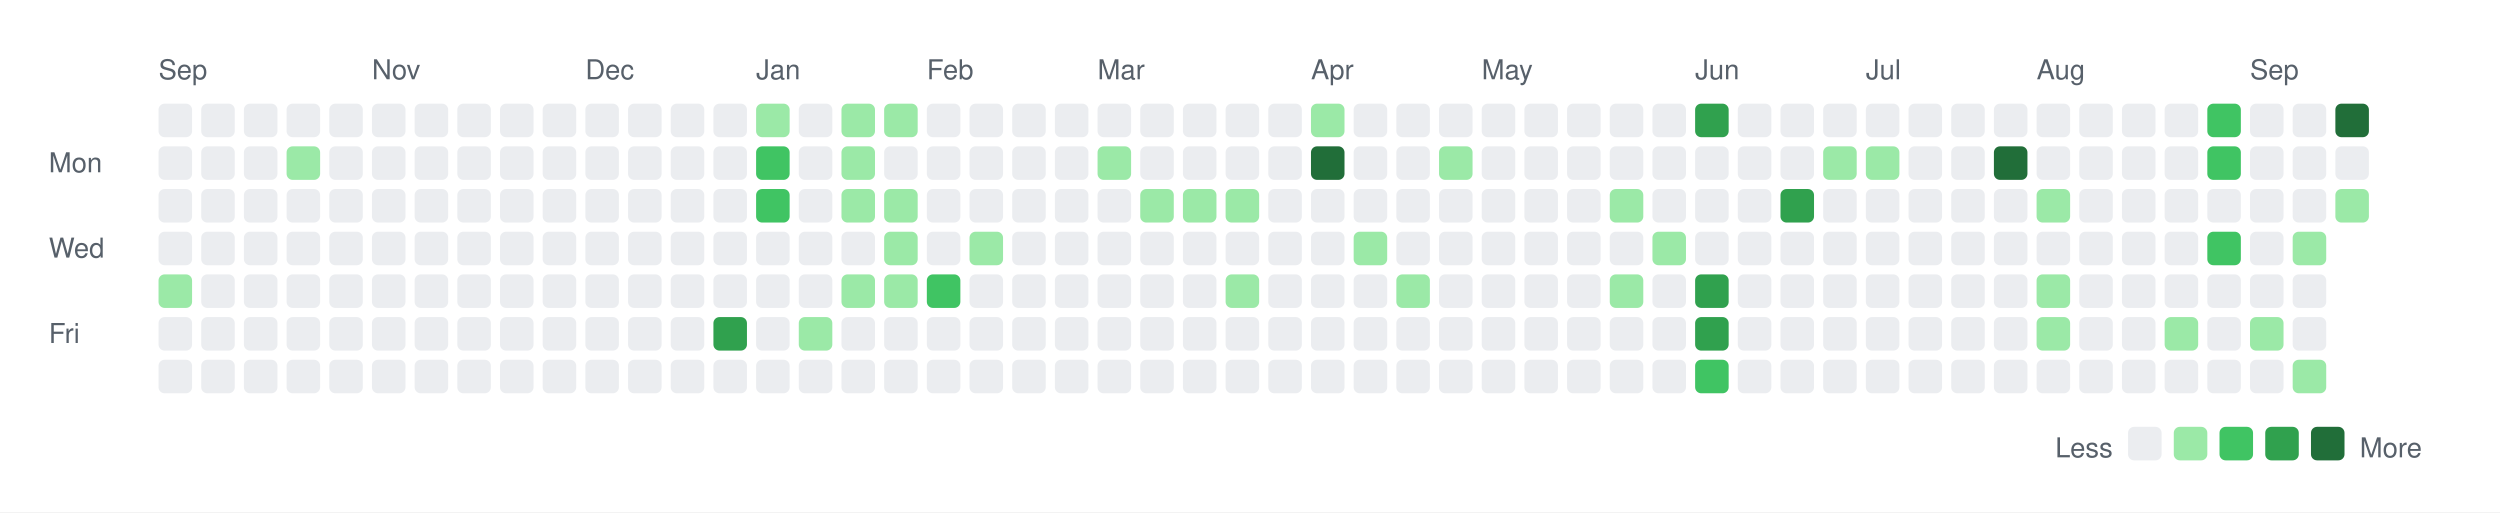
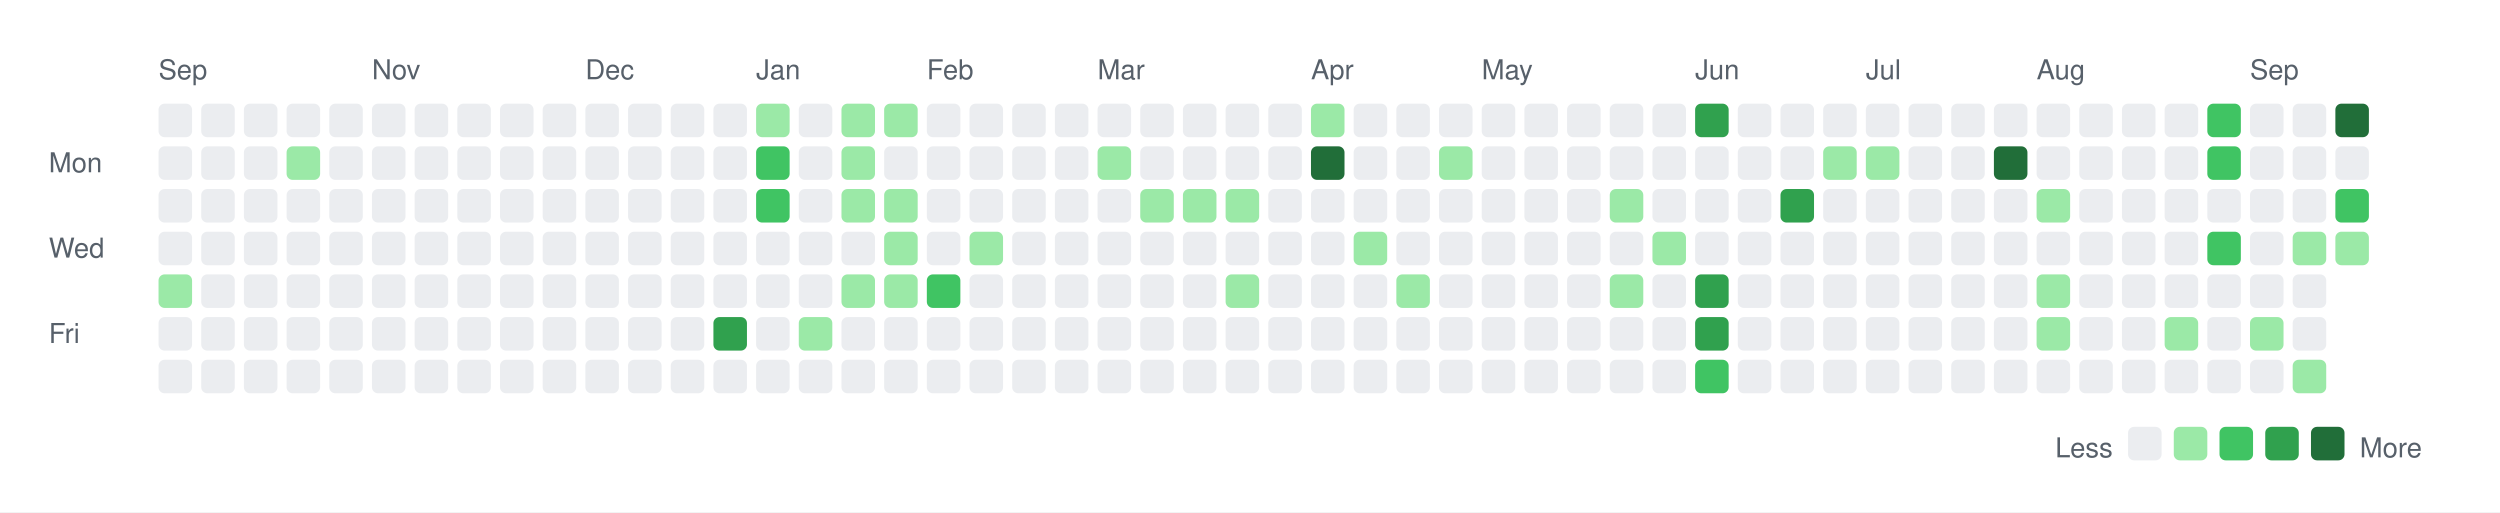
<svg xmlns="http://www.w3.org/2000/svg" width="820" height="168">
  <rect width="820" height="168" fill="white" />
  <style>
    text { font-family: -apple-system, BlinkMacSystemFont, "Segoe UI", Helvetica, Arial, sans-serif; font-size: 9px; fill: #57606a; }
    .legend { font-size: 9px; }
  </style>
  <text x="52" y="26">Sep</text>
  <text x="122" y="26">Nov</text>
  <text x="192" y="26">Dec</text>
  <text x="248" y="26">Jan</text>
  <text x="304" y="26">Feb</text>
  <text x="360" y="26">Mar</text>
  <text x="430" y="26">Apr</text>
  <text x="486" y="26">May</text>
  <text x="556" y="26">Jun</text>
  <text x="612" y="26">Jul</text>
  <text x="668" y="26">Aug</text>
  <text x="738" y="26">Sep</text>
  <text x="16" y="56.5">Mon</text>
  <text x="16" y="84.5">Wed</text>
  <text x="16" y="112.5">Fri</text>
  <rect x="52" y="34" width="11" height="11" rx="2" ry="2" fill="#ebedf0" />
  <rect x="52" y="48" width="11" height="11" rx="2" ry="2" fill="#ebedf0" />
  <rect x="52" y="62" width="11" height="11" rx="2" ry="2" fill="#ebedf0" />
  <rect x="52" y="76" width="11" height="11" rx="2" ry="2" fill="#ebedf0" />
  <rect x="52" y="90" width="11" height="11" rx="2" ry="2" fill="#9be9a7" />
  <rect x="52" y="104" width="11" height="11" rx="2" ry="2" fill="#ebedf0" />
  <rect x="52" y="118" width="11" height="11" rx="2" ry="2" fill="#ebedf0" />
  <rect x="66" y="34" width="11" height="11" rx="2" ry="2" fill="#ebedf0" />
  <rect x="66" y="48" width="11" height="11" rx="2" ry="2" fill="#ebedf0" />
  <rect x="66" y="62" width="11" height="11" rx="2" ry="2" fill="#ebedf0" />
  <rect x="66" y="76" width="11" height="11" rx="2" ry="2" fill="#ebedf0" />
  <rect x="66" y="90" width="11" height="11" rx="2" ry="2" fill="#ebedf0" />
  <rect x="66" y="104" width="11" height="11" rx="2" ry="2" fill="#ebedf0" />
  <rect x="66" y="118" width="11" height="11" rx="2" ry="2" fill="#ebedf0" />
  <rect x="80" y="34" width="11" height="11" rx="2" ry="2" fill="#ebedf0" />
  <rect x="80" y="48" width="11" height="11" rx="2" ry="2" fill="#ebedf0" />
  <rect x="80" y="62" width="11" height="11" rx="2" ry="2" fill="#ebedf0" />
  <rect x="80" y="76" width="11" height="11" rx="2" ry="2" fill="#ebedf0" />
  <rect x="80" y="90" width="11" height="11" rx="2" ry="2" fill="#ebedf0" />
  <rect x="80" y="104" width="11" height="11" rx="2" ry="2" fill="#ebedf0" />
  <rect x="80" y="118" width="11" height="11" rx="2" ry="2" fill="#ebedf0" />
  <rect x="94" y="34" width="11" height="11" rx="2" ry="2" fill="#ebedf0" />
  <rect x="94" y="48" width="11" height="11" rx="2" ry="2" fill="#9be9a7" />
  <rect x="94" y="62" width="11" height="11" rx="2" ry="2" fill="#ebedf0" />
  <rect x="94" y="76" width="11" height="11" rx="2" ry="2" fill="#ebedf0" />
  <rect x="94" y="90" width="11" height="11" rx="2" ry="2" fill="#ebedf0" />
  <rect x="94" y="104" width="11" height="11" rx="2" ry="2" fill="#ebedf0" />
  <rect x="94" y="118" width="11" height="11" rx="2" ry="2" fill="#ebedf0" />
  <rect x="108" y="34" width="11" height="11" rx="2" ry="2" fill="#ebedf0" />
  <rect x="108" y="48" width="11" height="11" rx="2" ry="2" fill="#ebedf0" />
  <rect x="108" y="62" width="11" height="11" rx="2" ry="2" fill="#ebedf0" />
  <rect x="108" y="76" width="11" height="11" rx="2" ry="2" fill="#ebedf0" />
  <rect x="108" y="90" width="11" height="11" rx="2" ry="2" fill="#ebedf0" />
  <rect x="108" y="104" width="11" height="11" rx="2" ry="2" fill="#ebedf0" />
  <rect x="108" y="118" width="11" height="11" rx="2" ry="2" fill="#ebedf0" />
  <rect x="122" y="34" width="11" height="11" rx="2" ry="2" fill="#ebedf0" />
  <rect x="122" y="48" width="11" height="11" rx="2" ry="2" fill="#ebedf0" />
  <rect x="122" y="62" width="11" height="11" rx="2" ry="2" fill="#ebedf0" />
  <rect x="122" y="76" width="11" height="11" rx="2" ry="2" fill="#ebedf0" />
  <rect x="122" y="90" width="11" height="11" rx="2" ry="2" fill="#ebedf0" />
  <rect x="122" y="104" width="11" height="11" rx="2" ry="2" fill="#ebedf0" />
  <rect x="122" y="118" width="11" height="11" rx="2" ry="2" fill="#ebedf0" />
  <rect x="136" y="34" width="11" height="11" rx="2" ry="2" fill="#ebedf0" />
  <rect x="136" y="48" width="11" height="11" rx="2" ry="2" fill="#ebedf0" />
  <rect x="136" y="62" width="11" height="11" rx="2" ry="2" fill="#ebedf0" />
  <rect x="136" y="76" width="11" height="11" rx="2" ry="2" fill="#ebedf0" />
  <rect x="136" y="90" width="11" height="11" rx="2" ry="2" fill="#ebedf0" />
  <rect x="136" y="104" width="11" height="11" rx="2" ry="2" fill="#ebedf0" />
  <rect x="136" y="118" width="11" height="11" rx="2" ry="2" fill="#ebedf0" />
  <rect x="150" y="34" width="11" height="11" rx="2" ry="2" fill="#ebedf0" />
  <rect x="150" y="48" width="11" height="11" rx="2" ry="2" fill="#ebedf0" />
  <rect x="150" y="62" width="11" height="11" rx="2" ry="2" fill="#ebedf0" />
  <rect x="150" y="76" width="11" height="11" rx="2" ry="2" fill="#ebedf0" />
  <rect x="150" y="90" width="11" height="11" rx="2" ry="2" fill="#ebedf0" />
  <rect x="150" y="104" width="11" height="11" rx="2" ry="2" fill="#ebedf0" />
  <rect x="150" y="118" width="11" height="11" rx="2" ry="2" fill="#ebedf0" />
  <rect x="164" y="34" width="11" height="11" rx="2" ry="2" fill="#ebedf0" />
  <rect x="164" y="48" width="11" height="11" rx="2" ry="2" fill="#ebedf0" />
  <rect x="164" y="62" width="11" height="11" rx="2" ry="2" fill="#ebedf0" />
  <rect x="164" y="76" width="11" height="11" rx="2" ry="2" fill="#ebedf0" />
  <rect x="164" y="90" width="11" height="11" rx="2" ry="2" fill="#ebedf0" />
  <rect x="164" y="104" width="11" height="11" rx="2" ry="2" fill="#ebedf0" />
  <rect x="164" y="118" width="11" height="11" rx="2" ry="2" fill="#ebedf0" />
  <rect x="178" y="34" width="11" height="11" rx="2" ry="2" fill="#ebedf0" />
  <rect x="178" y="48" width="11" height="11" rx="2" ry="2" fill="#ebedf0" />
  <rect x="178" y="62" width="11" height="11" rx="2" ry="2" fill="#ebedf0" />
  <rect x="178" y="76" width="11" height="11" rx="2" ry="2" fill="#ebedf0" />
  <rect x="178" y="90" width="11" height="11" rx="2" ry="2" fill="#ebedf0" />
  <rect x="178" y="104" width="11" height="11" rx="2" ry="2" fill="#ebedf0" />
  <rect x="178" y="118" width="11" height="11" rx="2" ry="2" fill="#ebedf0" />
  <rect x="192" y="34" width="11" height="11" rx="2" ry="2" fill="#ebedf0" />
  <rect x="192" y="48" width="11" height="11" rx="2" ry="2" fill="#ebedf0" />
  <rect x="192" y="62" width="11" height="11" rx="2" ry="2" fill="#ebedf0" />
  <rect x="192" y="76" width="11" height="11" rx="2" ry="2" fill="#ebedf0" />
  <rect x="192" y="90" width="11" height="11" rx="2" ry="2" fill="#ebedf0" />
  <rect x="192" y="104" width="11" height="11" rx="2" ry="2" fill="#ebedf0" />
  <rect x="192" y="118" width="11" height="11" rx="2" ry="2" fill="#ebedf0" />
  <rect x="206" y="34" width="11" height="11" rx="2" ry="2" fill="#ebedf0" />
  <rect x="206" y="48" width="11" height="11" rx="2" ry="2" fill="#ebedf0" />
  <rect x="206" y="62" width="11" height="11" rx="2" ry="2" fill="#ebedf0" />
  <rect x="206" y="76" width="11" height="11" rx="2" ry="2" fill="#ebedf0" />
  <rect x="206" y="90" width="11" height="11" rx="2" ry="2" fill="#ebedf0" />
  <rect x="206" y="104" width="11" height="11" rx="2" ry="2" fill="#ebedf0" />
  <rect x="206" y="118" width="11" height="11" rx="2" ry="2" fill="#ebedf0" />
  <rect x="220" y="34" width="11" height="11" rx="2" ry="2" fill="#ebedf0" />
  <rect x="220" y="48" width="11" height="11" rx="2" ry="2" fill="#ebedf0" />
  <rect x="220" y="62" width="11" height="11" rx="2" ry="2" fill="#ebedf0" />
  <rect x="220" y="76" width="11" height="11" rx="2" ry="2" fill="#ebedf0" />
  <rect x="220" y="90" width="11" height="11" rx="2" ry="2" fill="#ebedf0" />
  <rect x="220" y="104" width="11" height="11" rx="2" ry="2" fill="#ebedf0" />
  <rect x="220" y="118" width="11" height="11" rx="2" ry="2" fill="#ebedf0" />
  <rect x="234" y="34" width="11" height="11" rx="2" ry="2" fill="#ebedf0" />
  <rect x="234" y="48" width="11" height="11" rx="2" ry="2" fill="#ebedf0" />
  <rect x="234" y="62" width="11" height="11" rx="2" ry="2" fill="#ebedf0" />
  <rect x="234" y="76" width="11" height="11" rx="2" ry="2" fill="#ebedf0" />
  <rect x="234" y="90" width="11" height="11" rx="2" ry="2" fill="#ebedf0" />
  <rect x="234" y="104" width="11" height="11" rx="2" ry="2" fill="#30a14e" />
  <rect x="234" y="118" width="11" height="11" rx="2" ry="2" fill="#ebedf0" />
  <rect x="248" y="34" width="11" height="11" rx="2" ry="2" fill="#9be9a7" />
  <rect x="248" y="48" width="11" height="11" rx="2" ry="2" fill="#40c463" />
  <rect x="248" y="62" width="11" height="11" rx="2" ry="2" fill="#40c463" />
  <rect x="248" y="76" width="11" height="11" rx="2" ry="2" fill="#ebedf0" />
  <rect x="248" y="90" width="11" height="11" rx="2" ry="2" fill="#ebedf0" />
  <rect x="248" y="104" width="11" height="11" rx="2" ry="2" fill="#ebedf0" />
  <rect x="248" y="118" width="11" height="11" rx="2" ry="2" fill="#ebedf0" />
  <rect x="262" y="34" width="11" height="11" rx="2" ry="2" fill="#ebedf0" />
  <rect x="262" y="48" width="11" height="11" rx="2" ry="2" fill="#ebedf0" />
  <rect x="262" y="62" width="11" height="11" rx="2" ry="2" fill="#ebedf0" />
  <rect x="262" y="76" width="11" height="11" rx="2" ry="2" fill="#ebedf0" />
  <rect x="262" y="90" width="11" height="11" rx="2" ry="2" fill="#ebedf0" />
  <rect x="262" y="104" width="11" height="11" rx="2" ry="2" fill="#9be9a7" />
  <rect x="262" y="118" width="11" height="11" rx="2" ry="2" fill="#ebedf0" />
  <rect x="276" y="34" width="11" height="11" rx="2" ry="2" fill="#9be9a7" />
  <rect x="276" y="48" width="11" height="11" rx="2" ry="2" fill="#9be9a7" />
  <rect x="276" y="62" width="11" height="11" rx="2" ry="2" fill="#9be9a7" />
  <rect x="276" y="76" width="11" height="11" rx="2" ry="2" fill="#ebedf0" />
  <rect x="276" y="90" width="11" height="11" rx="2" ry="2" fill="#9be9a7" />
  <rect x="276" y="104" width="11" height="11" rx="2" ry="2" fill="#ebedf0" />
  <rect x="276" y="118" width="11" height="11" rx="2" ry="2" fill="#ebedf0" />
  <rect x="290" y="34" width="11" height="11" rx="2" ry="2" fill="#9be9a7" />
  <rect x="290" y="48" width="11" height="11" rx="2" ry="2" fill="#ebedf0" />
  <rect x="290" y="62" width="11" height="11" rx="2" ry="2" fill="#9be9a7" />
  <rect x="290" y="76" width="11" height="11" rx="2" ry="2" fill="#9be9a7" />
  <rect x="290" y="90" width="11" height="11" rx="2" ry="2" fill="#9be9a7" />
  <rect x="290" y="104" width="11" height="11" rx="2" ry="2" fill="#ebedf0" />
  <rect x="290" y="118" width="11" height="11" rx="2" ry="2" fill="#ebedf0" />
  <rect x="304" y="34" width="11" height="11" rx="2" ry="2" fill="#ebedf0" />
  <rect x="304" y="48" width="11" height="11" rx="2" ry="2" fill="#ebedf0" />
  <rect x="304" y="62" width="11" height="11" rx="2" ry="2" fill="#ebedf0" />
  <rect x="304" y="76" width="11" height="11" rx="2" ry="2" fill="#ebedf0" />
  <rect x="304" y="90" width="11" height="11" rx="2" ry="2" fill="#40c463" />
  <rect x="304" y="104" width="11" height="11" rx="2" ry="2" fill="#ebedf0" />
  <rect x="304" y="118" width="11" height="11" rx="2" ry="2" fill="#ebedf0" />
  <rect x="318" y="34" width="11" height="11" rx="2" ry="2" fill="#ebedf0" />
  <rect x="318" y="48" width="11" height="11" rx="2" ry="2" fill="#ebedf0" />
  <rect x="318" y="62" width="11" height="11" rx="2" ry="2" fill="#ebedf0" />
  <rect x="318" y="76" width="11" height="11" rx="2" ry="2" fill="#9be9a7" />
  <rect x="318" y="90" width="11" height="11" rx="2" ry="2" fill="#ebedf0" />
  <rect x="318" y="104" width="11" height="11" rx="2" ry="2" fill="#ebedf0" />
  <rect x="318" y="118" width="11" height="11" rx="2" ry="2" fill="#ebedf0" />
  <rect x="332" y="34" width="11" height="11" rx="2" ry="2" fill="#ebedf0" />
  <rect x="332" y="48" width="11" height="11" rx="2" ry="2" fill="#ebedf0" />
  <rect x="332" y="62" width="11" height="11" rx="2" ry="2" fill="#ebedf0" />
  <rect x="332" y="76" width="11" height="11" rx="2" ry="2" fill="#ebedf0" />
  <rect x="332" y="90" width="11" height="11" rx="2" ry="2" fill="#ebedf0" />
  <rect x="332" y="104" width="11" height="11" rx="2" ry="2" fill="#ebedf0" />
  <rect x="332" y="118" width="11" height="11" rx="2" ry="2" fill="#ebedf0" />
  <rect x="346" y="34" width="11" height="11" rx="2" ry="2" fill="#ebedf0" />
  <rect x="346" y="48" width="11" height="11" rx="2" ry="2" fill="#ebedf0" />
  <rect x="346" y="62" width="11" height="11" rx="2" ry="2" fill="#ebedf0" />
  <rect x="346" y="76" width="11" height="11" rx="2" ry="2" fill="#ebedf0" />
  <rect x="346" y="90" width="11" height="11" rx="2" ry="2" fill="#ebedf0" />
  <rect x="346" y="104" width="11" height="11" rx="2" ry="2" fill="#ebedf0" />
  <rect x="346" y="118" width="11" height="11" rx="2" ry="2" fill="#ebedf0" />
  <rect x="360" y="34" width="11" height="11" rx="2" ry="2" fill="#ebedf0" />
  <rect x="360" y="48" width="11" height="11" rx="2" ry="2" fill="#9be9a7" />
  <rect x="360" y="62" width="11" height="11" rx="2" ry="2" fill="#ebedf0" />
  <rect x="360" y="76" width="11" height="11" rx="2" ry="2" fill="#ebedf0" />
  <rect x="360" y="90" width="11" height="11" rx="2" ry="2" fill="#ebedf0" />
  <rect x="360" y="104" width="11" height="11" rx="2" ry="2" fill="#ebedf0" />
  <rect x="360" y="118" width="11" height="11" rx="2" ry="2" fill="#ebedf0" />
  <rect x="374" y="34" width="11" height="11" rx="2" ry="2" fill="#ebedf0" />
  <rect x="374" y="48" width="11" height="11" rx="2" ry="2" fill="#ebedf0" />
  <rect x="374" y="62" width="11" height="11" rx="2" ry="2" fill="#9be9a7" />
  <rect x="374" y="76" width="11" height="11" rx="2" ry="2" fill="#ebedf0" />
  <rect x="374" y="90" width="11" height="11" rx="2" ry="2" fill="#ebedf0" />
  <rect x="374" y="104" width="11" height="11" rx="2" ry="2" fill="#ebedf0" />
  <rect x="374" y="118" width="11" height="11" rx="2" ry="2" fill="#ebedf0" />
  <rect x="388" y="34" width="11" height="11" rx="2" ry="2" fill="#ebedf0" />
  <rect x="388" y="48" width="11" height="11" rx="2" ry="2" fill="#ebedf0" />
  <rect x="388" y="62" width="11" height="11" rx="2" ry="2" fill="#9be9a7" />
  <rect x="388" y="76" width="11" height="11" rx="2" ry="2" fill="#ebedf0" />
  <rect x="388" y="90" width="11" height="11" rx="2" ry="2" fill="#ebedf0" />
  <rect x="388" y="104" width="11" height="11" rx="2" ry="2" fill="#ebedf0" />
  <rect x="388" y="118" width="11" height="11" rx="2" ry="2" fill="#ebedf0" />
  <rect x="402" y="34" width="11" height="11" rx="2" ry="2" fill="#ebedf0" />
  <rect x="402" y="48" width="11" height="11" rx="2" ry="2" fill="#ebedf0" />
  <rect x="402" y="62" width="11" height="11" rx="2" ry="2" fill="#9be9a7" />
  <rect x="402" y="76" width="11" height="11" rx="2" ry="2" fill="#ebedf0" />
  <rect x="402" y="90" width="11" height="11" rx="2" ry="2" fill="#9be9a7" />
  <rect x="402" y="104" width="11" height="11" rx="2" ry="2" fill="#ebedf0" />
  <rect x="402" y="118" width="11" height="11" rx="2" ry="2" fill="#ebedf0" />
  <rect x="416" y="34" width="11" height="11" rx="2" ry="2" fill="#ebedf0" />
  <rect x="416" y="48" width="11" height="11" rx="2" ry="2" fill="#ebedf0" />
  <rect x="416" y="62" width="11" height="11" rx="2" ry="2" fill="#ebedf0" />
  <rect x="416" y="76" width="11" height="11" rx="2" ry="2" fill="#ebedf0" />
  <rect x="416" y="90" width="11" height="11" rx="2" ry="2" fill="#ebedf0" />
  <rect x="416" y="104" width="11" height="11" rx="2" ry="2" fill="#ebedf0" />
  <rect x="416" y="118" width="11" height="11" rx="2" ry="2" fill="#ebedf0" />
  <rect x="430" y="34" width="11" height="11" rx="2" ry="2" fill="#9be9a7" />
  <rect x="430" y="48" width="11" height="11" rx="2" ry="2" fill="#216e39" />
  <rect x="430" y="62" width="11" height="11" rx="2" ry="2" fill="#ebedf0" />
  <rect x="430" y="76" width="11" height="11" rx="2" ry="2" fill="#ebedf0" />
  <rect x="430" y="90" width="11" height="11" rx="2" ry="2" fill="#ebedf0" />
  <rect x="430" y="104" width="11" height="11" rx="2" ry="2" fill="#ebedf0" />
  <rect x="430" y="118" width="11" height="11" rx="2" ry="2" fill="#ebedf0" />
  <rect x="444" y="34" width="11" height="11" rx="2" ry="2" fill="#ebedf0" />
  <rect x="444" y="48" width="11" height="11" rx="2" ry="2" fill="#ebedf0" />
  <rect x="444" y="62" width="11" height="11" rx="2" ry="2" fill="#ebedf0" />
  <rect x="444" y="76" width="11" height="11" rx="2" ry="2" fill="#9be9a7" />
  <rect x="444" y="90" width="11" height="11" rx="2" ry="2" fill="#ebedf0" />
  <rect x="444" y="104" width="11" height="11" rx="2" ry="2" fill="#ebedf0" />
  <rect x="444" y="118" width="11" height="11" rx="2" ry="2" fill="#ebedf0" />
  <rect x="458" y="34" width="11" height="11" rx="2" ry="2" fill="#ebedf0" />
  <rect x="458" y="48" width="11" height="11" rx="2" ry="2" fill="#ebedf0" />
  <rect x="458" y="62" width="11" height="11" rx="2" ry="2" fill="#ebedf0" />
  <rect x="458" y="76" width="11" height="11" rx="2" ry="2" fill="#ebedf0" />
  <rect x="458" y="90" width="11" height="11" rx="2" ry="2" fill="#9be9a7" />
  <rect x="458" y="104" width="11" height="11" rx="2" ry="2" fill="#ebedf0" />
  <rect x="458" y="118" width="11" height="11" rx="2" ry="2" fill="#ebedf0" />
  <rect x="472" y="34" width="11" height="11" rx="2" ry="2" fill="#ebedf0" />
  <rect x="472" y="48" width="11" height="11" rx="2" ry="2" fill="#9be9a7" />
  <rect x="472" y="62" width="11" height="11" rx="2" ry="2" fill="#ebedf0" />
  <rect x="472" y="76" width="11" height="11" rx="2" ry="2" fill="#ebedf0" />
  <rect x="472" y="90" width="11" height="11" rx="2" ry="2" fill="#ebedf0" />
  <rect x="472" y="104" width="11" height="11" rx="2" ry="2" fill="#ebedf0" />
  <rect x="472" y="118" width="11" height="11" rx="2" ry="2" fill="#ebedf0" />
  <rect x="486" y="34" width="11" height="11" rx="2" ry="2" fill="#ebedf0" />
  <rect x="486" y="48" width="11" height="11" rx="2" ry="2" fill="#ebedf0" />
  <rect x="486" y="62" width="11" height="11" rx="2" ry="2" fill="#ebedf0" />
  <rect x="486" y="76" width="11" height="11" rx="2" ry="2" fill="#ebedf0" />
  <rect x="486" y="90" width="11" height="11" rx="2" ry="2" fill="#ebedf0" />
  <rect x="486" y="104" width="11" height="11" rx="2" ry="2" fill="#ebedf0" />
  <rect x="486" y="118" width="11" height="11" rx="2" ry="2" fill="#ebedf0" />
  <rect x="500" y="34" width="11" height="11" rx="2" ry="2" fill="#ebedf0" />
  <rect x="500" y="48" width="11" height="11" rx="2" ry="2" fill="#ebedf0" />
  <rect x="500" y="62" width="11" height="11" rx="2" ry="2" fill="#ebedf0" />
  <rect x="500" y="76" width="11" height="11" rx="2" ry="2" fill="#ebedf0" />
  <rect x="500" y="90" width="11" height="11" rx="2" ry="2" fill="#ebedf0" />
  <rect x="500" y="104" width="11" height="11" rx="2" ry="2" fill="#ebedf0" />
  <rect x="500" y="118" width="11" height="11" rx="2" ry="2" fill="#ebedf0" />
  <rect x="514" y="34" width="11" height="11" rx="2" ry="2" fill="#ebedf0" />
  <rect x="514" y="48" width="11" height="11" rx="2" ry="2" fill="#ebedf0" />
  <rect x="514" y="62" width="11" height="11" rx="2" ry="2" fill="#ebedf0" />
  <rect x="514" y="76" width="11" height="11" rx="2" ry="2" fill="#ebedf0" />
  <rect x="514" y="90" width="11" height="11" rx="2" ry="2" fill="#ebedf0" />
  <rect x="514" y="104" width="11" height="11" rx="2" ry="2" fill="#ebedf0" />
  <rect x="514" y="118" width="11" height="11" rx="2" ry="2" fill="#ebedf0" />
  <rect x="528" y="34" width="11" height="11" rx="2" ry="2" fill="#ebedf0" />
  <rect x="528" y="48" width="11" height="11" rx="2" ry="2" fill="#ebedf0" />
  <rect x="528" y="62" width="11" height="11" rx="2" ry="2" fill="#9be9a7" />
  <rect x="528" y="76" width="11" height="11" rx="2" ry="2" fill="#ebedf0" />
  <rect x="528" y="90" width="11" height="11" rx="2" ry="2" fill="#9be9a7" />
  <rect x="528" y="104" width="11" height="11" rx="2" ry="2" fill="#ebedf0" />
  <rect x="528" y="118" width="11" height="11" rx="2" ry="2" fill="#ebedf0" />
  <rect x="542" y="34" width="11" height="11" rx="2" ry="2" fill="#ebedf0" />
  <rect x="542" y="48" width="11" height="11" rx="2" ry="2" fill="#ebedf0" />
  <rect x="542" y="62" width="11" height="11" rx="2" ry="2" fill="#ebedf0" />
  <rect x="542" y="76" width="11" height="11" rx="2" ry="2" fill="#9be9a7" />
  <rect x="542" y="90" width="11" height="11" rx="2" ry="2" fill="#ebedf0" />
  <rect x="542" y="104" width="11" height="11" rx="2" ry="2" fill="#ebedf0" />
  <rect x="542" y="118" width="11" height="11" rx="2" ry="2" fill="#ebedf0" />
  <rect x="556" y="34" width="11" height="11" rx="2" ry="2" fill="#30a14e" />
  <rect x="556" y="48" width="11" height="11" rx="2" ry="2" fill="#ebedf0" />
  <rect x="556" y="62" width="11" height="11" rx="2" ry="2" fill="#ebedf0" />
  <rect x="556" y="76" width="11" height="11" rx="2" ry="2" fill="#ebedf0" />
  <rect x="556" y="90" width="11" height="11" rx="2" ry="2" fill="#30a14e" />
  <rect x="556" y="104" width="11" height="11" rx="2" ry="2" fill="#30a14e" />
  <rect x="556" y="118" width="11" height="11" rx="2" ry="2" fill="#40c463" />
  <rect x="570" y="34" width="11" height="11" rx="2" ry="2" fill="#ebedf0" />
  <rect x="570" y="48" width="11" height="11" rx="2" ry="2" fill="#ebedf0" />
  <rect x="570" y="62" width="11" height="11" rx="2" ry="2" fill="#ebedf0" />
  <rect x="570" y="76" width="11" height="11" rx="2" ry="2" fill="#ebedf0" />
  <rect x="570" y="90" width="11" height="11" rx="2" ry="2" fill="#ebedf0" />
  <rect x="570" y="104" width="11" height="11" rx="2" ry="2" fill="#ebedf0" />
  <rect x="570" y="118" width="11" height="11" rx="2" ry="2" fill="#ebedf0" />
  <rect x="584" y="34" width="11" height="11" rx="2" ry="2" fill="#ebedf0" />
  <rect x="584" y="48" width="11" height="11" rx="2" ry="2" fill="#ebedf0" />
  <rect x="584" y="62" width="11" height="11" rx="2" ry="2" fill="#30a14e" />
  <rect x="584" y="76" width="11" height="11" rx="2" ry="2" fill="#ebedf0" />
  <rect x="584" y="90" width="11" height="11" rx="2" ry="2" fill="#ebedf0" />
  <rect x="584" y="104" width="11" height="11" rx="2" ry="2" fill="#ebedf0" />
  <rect x="584" y="118" width="11" height="11" rx="2" ry="2" fill="#ebedf0" />
  <rect x="598" y="34" width="11" height="11" rx="2" ry="2" fill="#ebedf0" />
  <rect x="598" y="48" width="11" height="11" rx="2" ry="2" fill="#9be9a7" />
  <rect x="598" y="62" width="11" height="11" rx="2" ry="2" fill="#ebedf0" />
  <rect x="598" y="76" width="11" height="11" rx="2" ry="2" fill="#ebedf0" />
  <rect x="598" y="90" width="11" height="11" rx="2" ry="2" fill="#ebedf0" />
  <rect x="598" y="104" width="11" height="11" rx="2" ry="2" fill="#ebedf0" />
  <rect x="598" y="118" width="11" height="11" rx="2" ry="2" fill="#ebedf0" />
  <rect x="612" y="34" width="11" height="11" rx="2" ry="2" fill="#ebedf0" />
  <rect x="612" y="48" width="11" height="11" rx="2" ry="2" fill="#9be9a7" />
  <rect x="612" y="62" width="11" height="11" rx="2" ry="2" fill="#ebedf0" />
  <rect x="612" y="76" width="11" height="11" rx="2" ry="2" fill="#ebedf0" />
  <rect x="612" y="90" width="11" height="11" rx="2" ry="2" fill="#ebedf0" />
  <rect x="612" y="104" width="11" height="11" rx="2" ry="2" fill="#ebedf0" />
  <rect x="612" y="118" width="11" height="11" rx="2" ry="2" fill="#ebedf0" />
  <rect x="626" y="34" width="11" height="11" rx="2" ry="2" fill="#ebedf0" />
  <rect x="626" y="48" width="11" height="11" rx="2" ry="2" fill="#ebedf0" />
  <rect x="626" y="62" width="11" height="11" rx="2" ry="2" fill="#ebedf0" />
  <rect x="626" y="76" width="11" height="11" rx="2" ry="2" fill="#ebedf0" />
  <rect x="626" y="90" width="11" height="11" rx="2" ry="2" fill="#ebedf0" />
  <rect x="626" y="104" width="11" height="11" rx="2" ry="2" fill="#ebedf0" />
  <rect x="626" y="118" width="11" height="11" rx="2" ry="2" fill="#ebedf0" />
  <rect x="640" y="34" width="11" height="11" rx="2" ry="2" fill="#ebedf0" />
  <rect x="640" y="48" width="11" height="11" rx="2" ry="2" fill="#ebedf0" />
  <rect x="640" y="62" width="11" height="11" rx="2" ry="2" fill="#ebedf0" />
  <rect x="640" y="76" width="11" height="11" rx="2" ry="2" fill="#ebedf0" />
  <rect x="640" y="90" width="11" height="11" rx="2" ry="2" fill="#ebedf0" />
  <rect x="640" y="104" width="11" height="11" rx="2" ry="2" fill="#ebedf0" />
  <rect x="640" y="118" width="11" height="11" rx="2" ry="2" fill="#ebedf0" />
  <rect x="654" y="34" width="11" height="11" rx="2" ry="2" fill="#ebedf0" />
  <rect x="654" y="48" width="11" height="11" rx="2" ry="2" fill="#216e39" />
  <rect x="654" y="62" width="11" height="11" rx="2" ry="2" fill="#ebedf0" />
  <rect x="654" y="76" width="11" height="11" rx="2" ry="2" fill="#ebedf0" />
  <rect x="654" y="90" width="11" height="11" rx="2" ry="2" fill="#ebedf0" />
  <rect x="654" y="104" width="11" height="11" rx="2" ry="2" fill="#ebedf0" />
  <rect x="654" y="118" width="11" height="11" rx="2" ry="2" fill="#ebedf0" />
  <rect x="668" y="34" width="11" height="11" rx="2" ry="2" fill="#ebedf0" />
  <rect x="668" y="48" width="11" height="11" rx="2" ry="2" fill="#ebedf0" />
  <rect x="668" y="62" width="11" height="11" rx="2" ry="2" fill="#9be9a7" />
  <rect x="668" y="76" width="11" height="11" rx="2" ry="2" fill="#ebedf0" />
  <rect x="668" y="90" width="11" height="11" rx="2" ry="2" fill="#9be9a7" />
  <rect x="668" y="104" width="11" height="11" rx="2" ry="2" fill="#9be9a7" />
  <rect x="668" y="118" width="11" height="11" rx="2" ry="2" fill="#ebedf0" />
  <rect x="682" y="34" width="11" height="11" rx="2" ry="2" fill="#ebedf0" />
  <rect x="682" y="48" width="11" height="11" rx="2" ry="2" fill="#ebedf0" />
  <rect x="682" y="62" width="11" height="11" rx="2" ry="2" fill="#ebedf0" />
  <rect x="682" y="76" width="11" height="11" rx="2" ry="2" fill="#ebedf0" />
  <rect x="682" y="90" width="11" height="11" rx="2" ry="2" fill="#ebedf0" />
  <rect x="682" y="104" width="11" height="11" rx="2" ry="2" fill="#ebedf0" />
  <rect x="682" y="118" width="11" height="11" rx="2" ry="2" fill="#ebedf0" />
  <rect x="696" y="34" width="11" height="11" rx="2" ry="2" fill="#ebedf0" />
  <rect x="696" y="48" width="11" height="11" rx="2" ry="2" fill="#ebedf0" />
  <rect x="696" y="62" width="11" height="11" rx="2" ry="2" fill="#ebedf0" />
  <rect x="696" y="76" width="11" height="11" rx="2" ry="2" fill="#ebedf0" />
  <rect x="696" y="90" width="11" height="11" rx="2" ry="2" fill="#ebedf0" />
  <rect x="696" y="104" width="11" height="11" rx="2" ry="2" fill="#ebedf0" />
  <rect x="696" y="118" width="11" height="11" rx="2" ry="2" fill="#ebedf0" />
  <rect x="710" y="34" width="11" height="11" rx="2" ry="2" fill="#ebedf0" />
  <rect x="710" y="48" width="11" height="11" rx="2" ry="2" fill="#ebedf0" />
  <rect x="710" y="62" width="11" height="11" rx="2" ry="2" fill="#ebedf0" />
  <rect x="710" y="76" width="11" height="11" rx="2" ry="2" fill="#ebedf0" />
  <rect x="710" y="90" width="11" height="11" rx="2" ry="2" fill="#ebedf0" />
  <rect x="710" y="104" width="11" height="11" rx="2" ry="2" fill="#9be9a7" />
  <rect x="710" y="118" width="11" height="11" rx="2" ry="2" fill="#ebedf0" />
  <rect x="724" y="34" width="11" height="11" rx="2" ry="2" fill="#40c463" />
  <rect x="724" y="48" width="11" height="11" rx="2" ry="2" fill="#40c463" />
  <rect x="724" y="62" width="11" height="11" rx="2" ry="2" fill="#ebedf0" />
  <rect x="724" y="76" width="11" height="11" rx="2" ry="2" fill="#40c463" />
  <rect x="724" y="90" width="11" height="11" rx="2" ry="2" fill="#ebedf0" />
  <rect x="724" y="104" width="11" height="11" rx="2" ry="2" fill="#ebedf0" />
  <rect x="724" y="118" width="11" height="11" rx="2" ry="2" fill="#ebedf0" />
  <rect x="738" y="34" width="11" height="11" rx="2" ry="2" fill="#ebedf0" />
  <rect x="738" y="48" width="11" height="11" rx="2" ry="2" fill="#ebedf0" />
  <rect x="738" y="62" width="11" height="11" rx="2" ry="2" fill="#ebedf0" />
  <rect x="738" y="76" width="11" height="11" rx="2" ry="2" fill="#ebedf0" />
  <rect x="738" y="90" width="11" height="11" rx="2" ry="2" fill="#ebedf0" />
  <rect x="738" y="104" width="11" height="11" rx="2" ry="2" fill="#9be9a7" />
  <rect x="738" y="118" width="11" height="11" rx="2" ry="2" fill="#ebedf0" />
  <rect x="752" y="34" width="11" height="11" rx="2" ry="2" fill="#ebedf0" />
  <rect x="752" y="48" width="11" height="11" rx="2" ry="2" fill="#ebedf0" />
  <rect x="752" y="62" width="11" height="11" rx="2" ry="2" fill="#ebedf0" />
  <rect x="752" y="76" width="11" height="11" rx="2" ry="2" fill="#9be9a7" />
  <rect x="752" y="90" width="11" height="11" rx="2" ry="2" fill="#ebedf0" />
  <rect x="752" y="104" width="11" height="11" rx="2" ry="2" fill="#ebedf0" />
  <rect x="752" y="118" width="11" height="11" rx="2" ry="2" fill="#9be9a7" />
  <rect x="766" y="34" width="11" height="11" rx="2" ry="2" fill="#216e39" />
  <rect x="766" y="48" width="11" height="11" rx="2" ry="2" fill="#ebedf0" />
-   <rect x="766" y="62" width="11" height="11" rx="2" ry="2" fill="#9be9a7" />
+   <rect x="766" y="62" width="11" height="11" rx="2" ry="2" fill="#40c463" />
+   <rect x="766" y="76" width="11" height="11" rx="2" ry="2" fill="#9be9a7" />
  <text x="693" y="150" text-anchor="end" class="legend">Less</text>
  <rect x="698" y="140" width="11" height="11" rx="2" ry="2" fill="#ebedf0" />
  <rect x="713" y="140" width="11" height="11" rx="2" ry="2" fill="#9be9a7" />
  <rect x="728" y="140" width="11" height="11" rx="2" ry="2" fill="#40c463" />
  <rect x="743" y="140" width="11" height="11" rx="2" ry="2" fill="#30a14e" />
  <rect x="758" y="140" width="11" height="11" rx="2" ry="2" fill="#216e39" />
  <text x="774" y="150" class="legend">More</text>
</svg>
